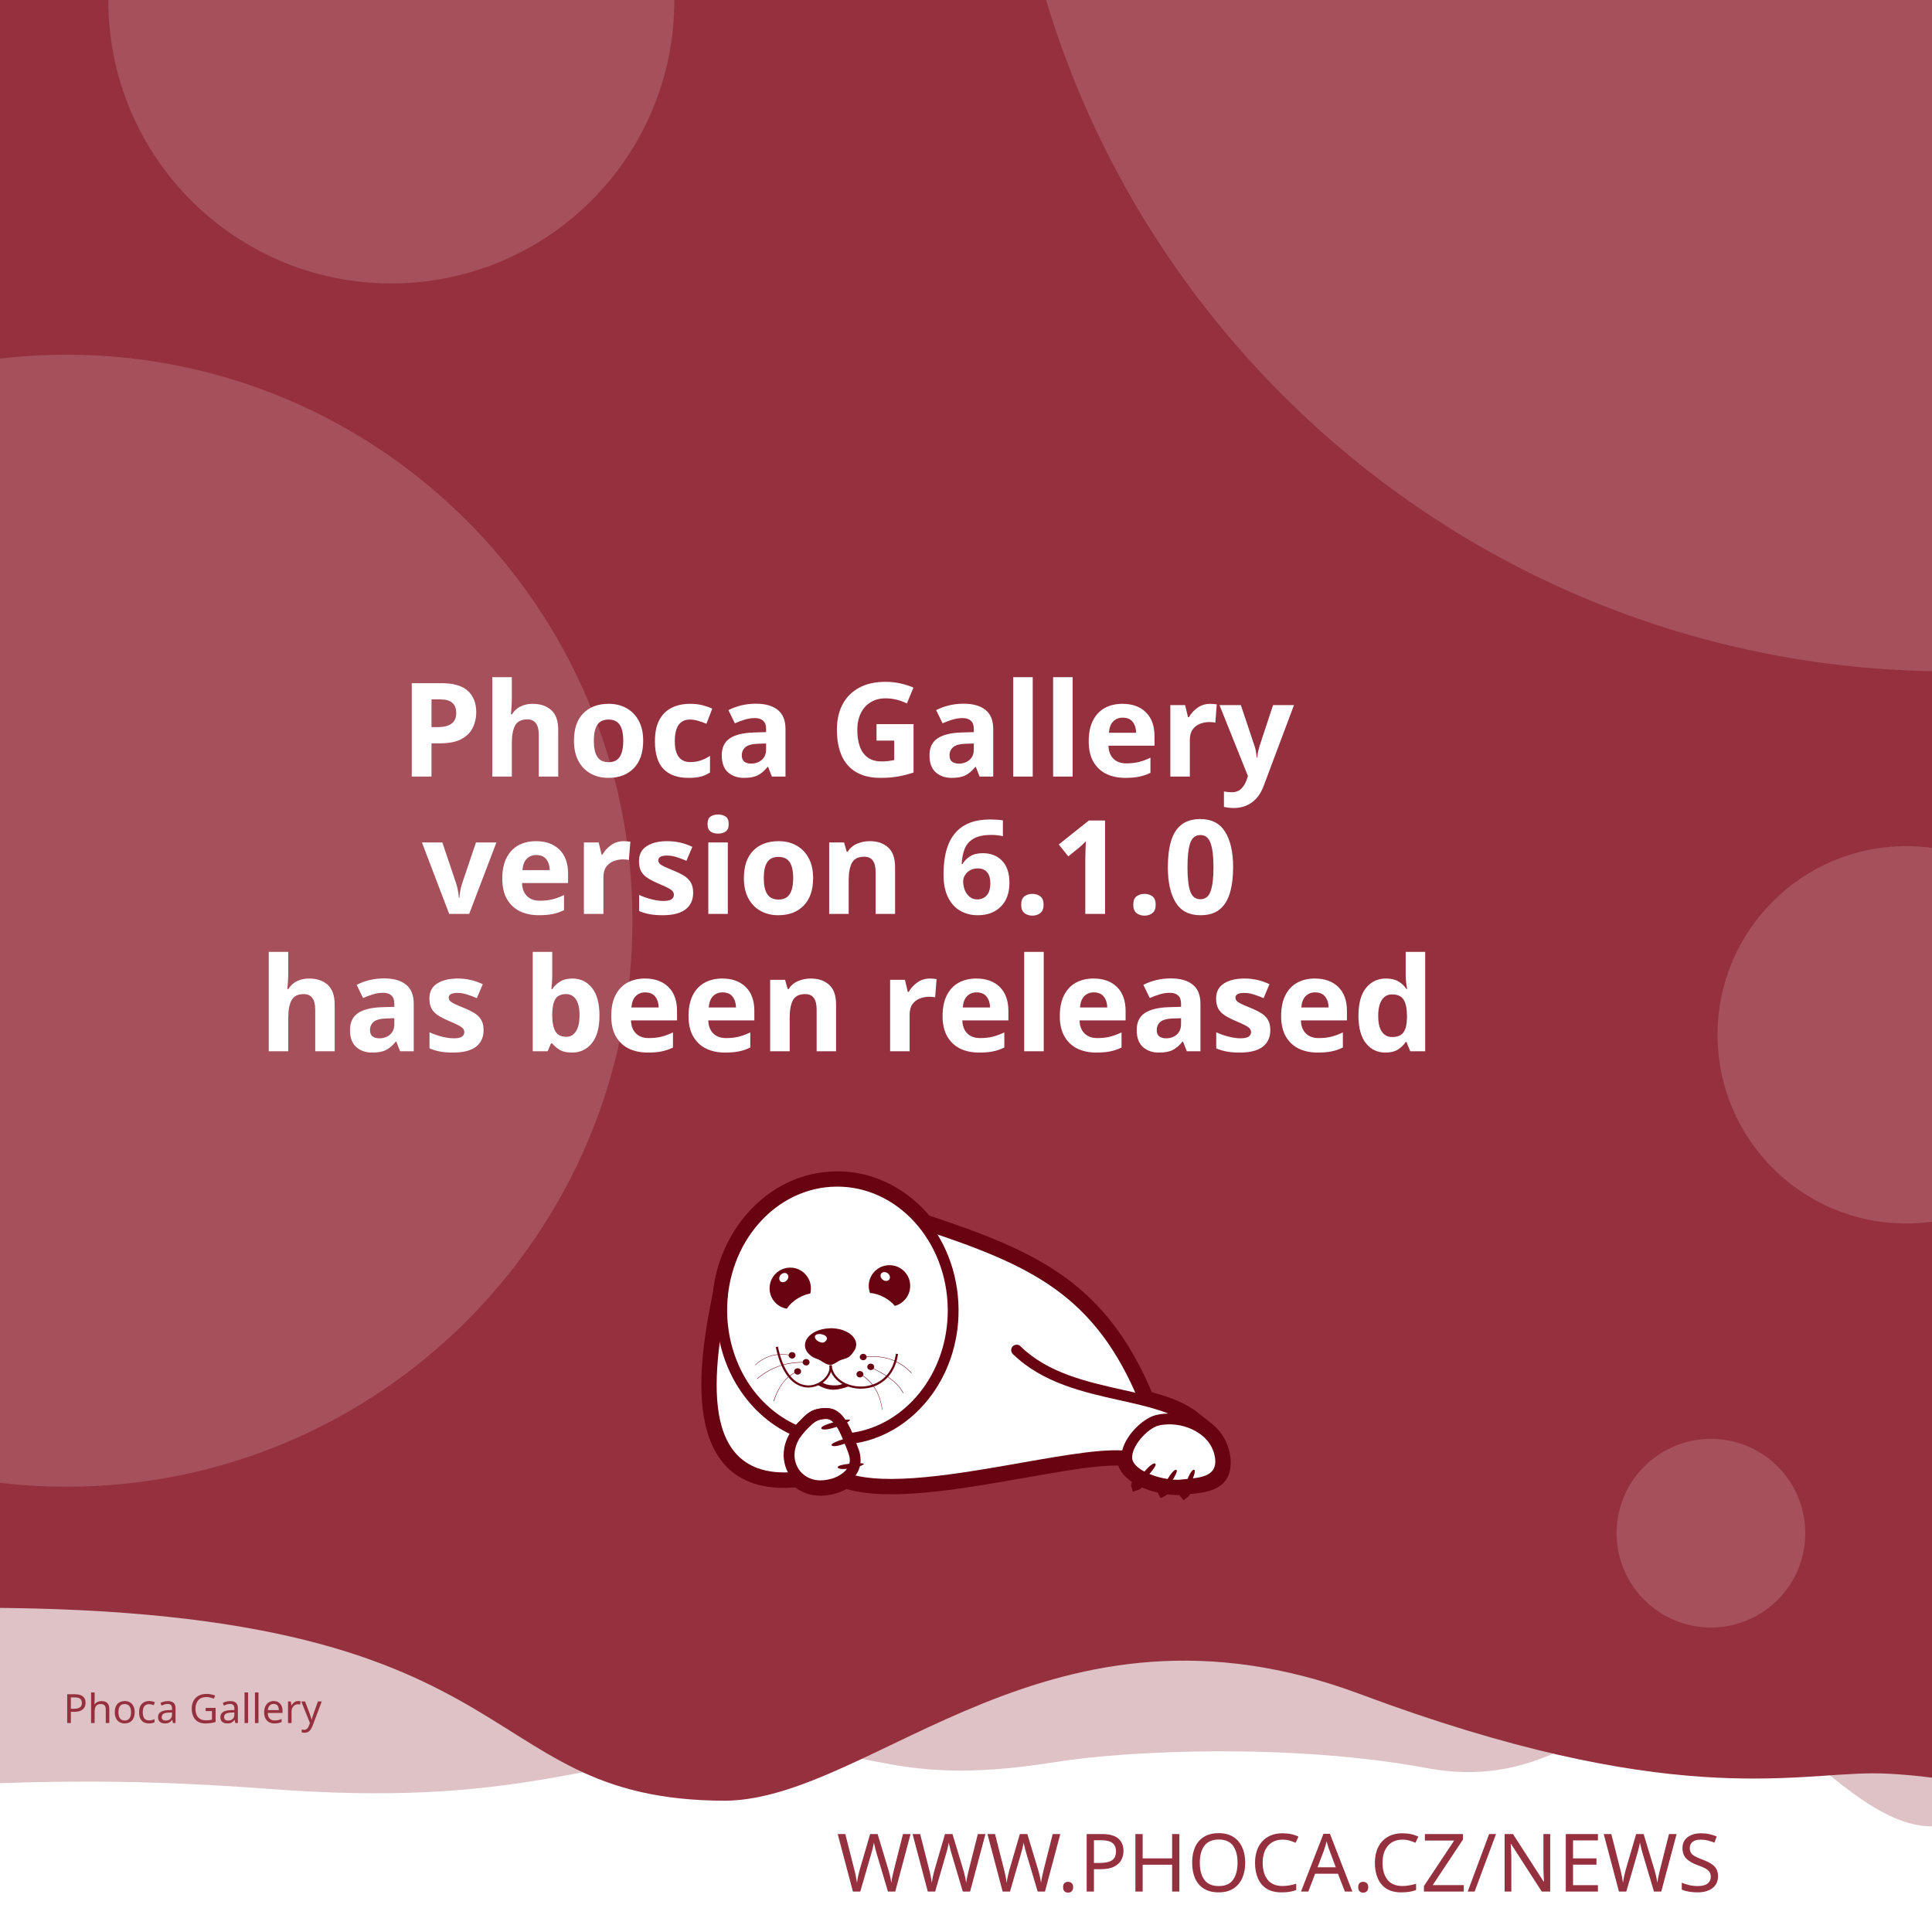
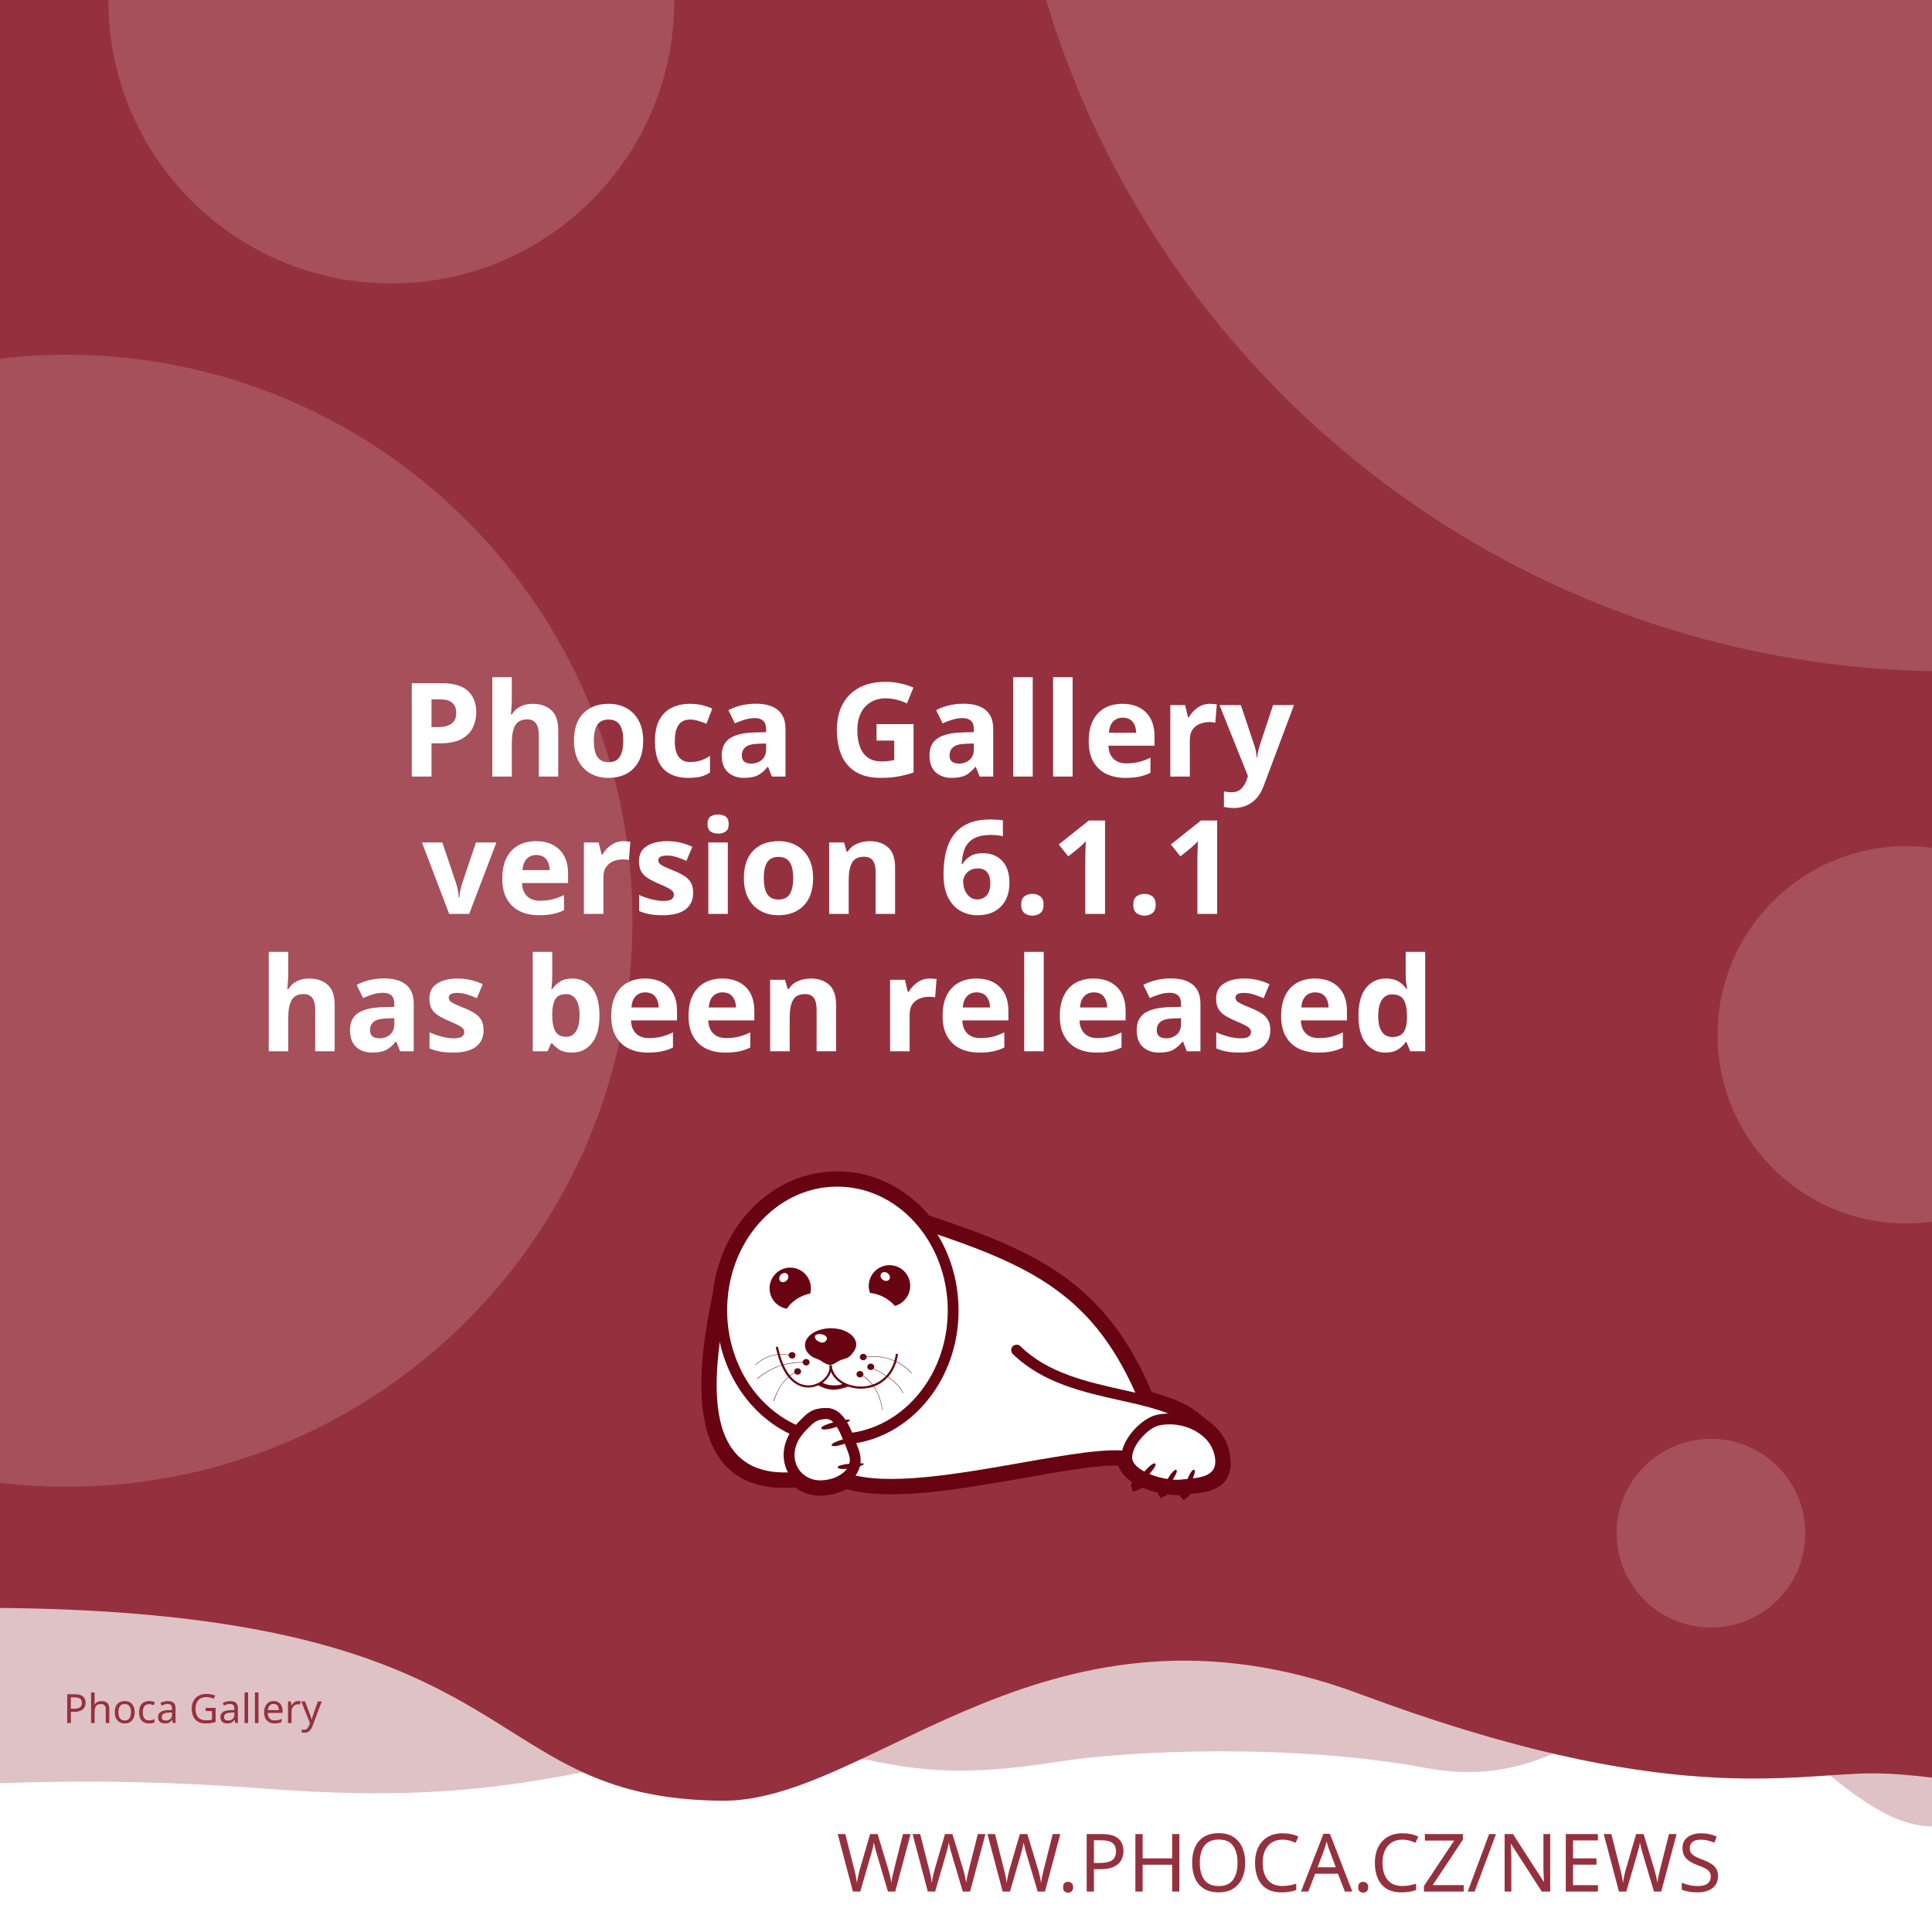
<svg xmlns="http://www.w3.org/2000/svg" width="512" height="512" viewBox="0 0 512 512" version="1.1" id="svg5">
  <defs id="defs2">
    <clipPath id="clip1">
      <path d="M 20,426 H 575 V 841.891 H 20 Z m 0,0" id="path2" />
    </clipPath>
  </defs>
  <g id="layer1">
    <path d="m -288.549,96.962 a 6.384,6.384 0 0 0 -6.384,6.384 v 81.087 a 6.384,6.384 0 0 0 6.384,6.384 h 81.083 a 6.384,6.384 0 0 0 6.384,-6.384 v -81.087 a 6.384,6.384 0 0 0 -6.384,-6.384 z m 16.084,16.188 c 0.591,-0.033 1.134,0.125 1.642,0.482 0.508,0.359 0.842,0.809 1.006,1.355 l 2.415,8.308 46.517,-2.44 c 0.829,-0.043 1.521,0.245 2.074,0.86 0.55,0.606 0.769,1.334 0.636,2.174 l -3.898,24.937 c -0.138,0.736 -0.57,1.497 -1.288,2.273 -0.719,0.787 -1.656,1.211 -2.797,1.272 l -32.861,1.721 3.038,10.253 27.775,-1.455 c 0.726,-0.04 1.351,0.178 1.887,0.648 0.523,0.483 0.803,1.086 0.844,1.812 0.038,0.726 -0.178,1.352 -0.648,1.887 -0.483,0.525 -1.086,0.806 -1.812,0.844 l -2.597,0.137 0.137,2.593 c 0.038,0.729 -0.178,1.356 -0.661,1.879 -0.472,0.535 -1.071,0.819 -1.8,0.856 -0.726,0.038 -1.353,-0.178 -1.879,-0.661 -0.535,-0.472 -0.814,-1.073 -0.852,-1.8 l -0.137,-2.593 -15.573,0.81 0.133,2.597 c 0.038,0.729 -0.176,1.356 -0.648,1.879 -0.483,0.535 -1.086,0.818 -1.812,0.856 -0.726,0.04 -1.352,-0.178 -1.887,-0.661 -0.525,-0.472 -0.806,-1.073 -0.844,-1.8 l -0.137,-2.597 -1.608,0.083 c -0.623,0.033 -1.193,-0.112 -1.721,-0.428 -0.515,-0.317 -0.883,-0.632 -1.11,-0.931 l -0.287,-0.507 -13.05,-49.343 -2.805,0.146 c -0.696,0.038 -1.312,-0.181 -1.858,-0.661 -0.545,-0.472 -0.835,-1.069 -0.873,-1.795 -0.038,-0.729 0.186,-1.353 0.682,-1.879 0.493,-0.535 1.083,-0.818 1.779,-0.856 z" style="fill:#ffffff;stroke-width:1;paint-order:stroke fill markers" id="path400" />
    <rect style="opacity:1;fill:#ffffff;stroke-width:5;stroke-linejoin:round;paint-order:stroke fill markers" id="rect723" width="512" height="512" x="0" y="0" />
    <path id="rect4460" style="opacity:0.3;fill:#95313e;fill-opacity:1;stroke-width:5;stroke-linejoin:round;paint-order:stroke fill markers" d="M -256,4 H 768 v 480 c 0,0 -42.667,-10 -64,-10 -21.333,0 -42.408,10 -64,10 -21.592,0 -42.667,-10 -64,-10 -21.333,0 -42.408,10 -64,10 -21.592,0 -41.887,-34.701 -63.221,-34.701 -21.333,0 -35.645,25.795 -70.761,19.246 -35.116,-6.549 -78.862,-4.741 -98.515,-1.547 -47.289,7.533 -49.247,-6.724 -87.369,-3.311 -38.122,3.413 -56.921,15.193 -120.307,10.429 -63.387,-4.764 -84.091,0.698 -135.827,-0.116 -21.333,0 -42.408,10 -64,10 -21.592,0 -42.667,-10 -64,-10 -21.333,0 -64,10 -64,10 z" />
    <path id="rect4460-5" style="fill:#95313e;fill-opacity:1;stroke-width:5;stroke-linejoin:round;paint-order:stroke fill markers" d="M -316,4.9999998e-7 H 708 V 480 c 0,0 -42.667,-10 -64,-10 -21.333,0 -42.408,10 -64,10 -21.592,0 -62.256,-10.048 -83.59,-10.048 -21.333,0 -54.449,9.448 -136.059,-21.03 -81.61,-30.478 -128.583,27.669 -167.971,28.291 -70.795,-0.042 -47.303,-54.288 -212.561,-50.983 C -185.439,429.534 -38.408,480 -60,480 c -21.592,0 -42.667,-10 -64,-10 -21.333,0 -42.408,10 -64,10 -21.592,0 -42.667,-10 -64,-10 -21.333,0 -64,10 -64,10 z" />
    <text xml:space="preserve" style="font-style:normal;font-weight:normal;font-size:21.333px;line-height:1.25;font-family:sans-serif;fill:#95313e;fill-opacity:1;stroke:none" x="484.042" y="501.277" id="text2910-3-7">
      <tspan id="tspan2908-6-5" x="484.042" y="501.277" style="font-style:normal;font-variant:normal;font-weight:300;font-stretch:normal;font-size:21.333px;font-family:Montserrat;-inkscape-font-specification:'Montserrat Light';text-align:end;text-anchor:end;fill:#95313e;fill-opacity:1">WWW.PHOCA.CZ/NEWS</tspan>
    </text>
    <text xml:space="preserve" style="font-style:normal;font-variant:normal;font-weight:600;font-stretch:normal;font-size:34.667px;line-height:1.05;font-family:Rubik;-inkscape-font-specification:'Rubik Semi-Bold';fill:#ffffff;fill-opacity:1;stroke:none" x="256" y="133" id="text11252">
      <tspan x="256" y="133" id="tspan403" style="text-align:center;text-anchor:middle" />
      <tspan x="256" y="169.4" style="font-size:34.667px;text-align:center;text-anchor:middle" id="tspan442" />
      <tspan x="256" y="205.8" style="font-size:34.667px;text-align:center;text-anchor:middle" id="tspan444">Phoca Gallery</tspan>
-       <tspan x="256" y="242.2" id="tspan1992" style="font-size:34.667px;text-align:center;text-anchor:middle">version 6.1.0
+       <tspan x="256" y="242.2" id="tspan1992" style="font-size:34.667px;text-align:center;text-anchor:middle">version 6.1.1
</tspan>
      <tspan x="256" y="278.6" id="tspan2906" style="font-size:34.667px;text-align:center;text-anchor:middle">has been released</tspan>
      <tspan x="256" y="315" id="tspan1994" style="font-size:34.667px" />
    </text>
    <circle style="opacity:0.15;fill:#ffffff;fill-opacity:1;stroke-width:5;stroke-linejoin:round;paint-order:stroke fill markers" id="path8376" cx="516.67" cy="-72.081" r="250" />
    <circle style="opacity:0.15;fill:#ffffff;fill-opacity:1;stroke-width:5;stroke-linejoin:round;paint-order:stroke fill markers" id="path8376-9" cx="17.604" cy="244" r="150" />
    <circle style="opacity:0.15;fill:#ffffff;fill-opacity:1;stroke-width:5;stroke-linejoin:round;paint-order:stroke fill markers" id="path8376-6" cx="103.704" cy="0.117" r="75" />
    <circle style="opacity:0.15;fill:#ffffff;fill-opacity:1;stroke-width:5;stroke-linejoin:round;paint-order:stroke fill markers" id="path8376-6-2" cx="505.168" cy="274.238" r="50" />
    <circle style="opacity:0.15;fill:#ffffff;fill-opacity:1;stroke-width:5;stroke-linejoin:round;paint-order:stroke fill markers" id="path8376-6-2-1" cx="453.421" cy="406.309" r="25" />
    <text xml:space="preserve" style="font-style:normal;font-weight:normal;font-size:10.667px;line-height:1.25;font-family:sans-serif;fill:#95313e;fill-opacity:1;stroke:none" x="57.956" y="456.624" id="text396">
      <tspan id="tspan394" x="57.956" y="456.624" style="font-style:normal;font-variant:normal;font-weight:normal;font-stretch:normal;font-size:10.667px;font-family:Rubik;-inkscape-font-specification:Rubik;text-align:center;text-anchor:middle;fill:#95313e;fill-opacity:1">Phoca Gallery</tspan>
    </text>
    <g id="g760" transform="matrix(0.5260845,0,0,0.5260845,99.42418,10.37304)">
      <path style="fill:#ffffff;fill-opacity:1;fill-rule:evenodd;stroke:none" d="m 389.621,683.473 c 9.113,2.391 17.273,5.336 23.457,10.227 l 5.375,4.273 -0.004,0.008 c 4.633,3.242 8.191,7.863 9.594,13.672 0.242,0.977 0.426,2.016 0.547,3.055 1.465,14.07 -9.473,15.141 -19.348,16.055 -0.648,1.137 -1.25,1.992 -1.66,2.266 -0.246,-0.289 -0.254,-1.047 -0.09,-2.051 -0.246,0.031 -0.52,0.062 -0.824,0.098 -0.855,0.059 -1.77,0.121 -2.809,0.121 -1.75,-0.023 -3.684,-0.199 -5.691,-0.523 -0.645,0.738 -1.207,1.266 -1.578,1.438 -0.172,-0.285 -0.098,-0.895 0.145,-1.691 -3.309,-0.637 -6.738,-1.656 -9.793,-3.012 -0.332,-0.148 -0.66,-0.301 -0.984,-0.461 -1.219,1.098 -2.277,1.891 -2.863,2.051 -0.176,-0.504 0.289,-1.621 1.109,-2.973 -4.211,-2.402 -7.395,-5.645 -8.18,-9.641 -10.754,-0.684 -29.09,2.582 -49.293,6.141 -31.996,5.633 -68.574,12.086 -89.609,5.406 -1.258,0.789 -2.625,1.453 -4.07,1.984 -2.688,0.977 -5.617,1.523 -8.609,1.586 -4.73,0.055 -8.941,-1.551 -12.176,-4.27 -29.23,2.742 -40.98,-12.871 -44.496,-33.715 -3.402,-19.863 1.055,-44.504 4.527,-61.535 1.641,-15.129 7.793,-28.699 16.91,-39.043 10.93,-12.461 26.137,-20.215 43.051,-20.336 h 0.062 c 16.914,-0.184 32.242,7.328 43.418,19.543 0.715,0.781 1.414,1.582 2.094,2.406 27.59,9.176 49.688,17.566 67.891,30.629 18.176,13.078 32.348,30.754 43.898,58.293 z m 0,0" id="path177" />
      <g clip-path="url(#clip1)" clip-rule="nonzero" id="g181">
        <path style="fill:none;stroke:#680411;stroke-width:2.835;stroke-linecap:butt;stroke-linejoin:miter;stroke-miterlimit:22.926;stroke-opacity:1" d="m 245.703,99.901 c 5.747,-1.508 10.893,-3.365 14.792,-6.449 l 3.39,-2.695 -0.002,-0.005 c 2.922,-2.045 5.166,-4.959 6.05,-8.622 0.153,-0.616 0.269,-1.271 0.345,-1.926 0.924,-8.873 -5.974,-9.548 -12.201,-10.124 -0.409,-0.717 -0.788,-1.256 -1.047,-1.429 -0.155,0.182 -0.16,0.66 -0.057,1.293 -0.155,-0.02 -0.328,-0.039 -0.52,-0.062 -0.539,-0.037 -1.116,-0.076 -1.771,-0.076 -1.104,0.015 -2.323,0.126 -3.589,0.33 -0.406,-0.466 -0.761,-0.798 -0.995,-0.907 -0.108,0.18 -0.062,0.564 0.091,1.067 -2.086,0.402 -4.249,1.044 -6.176,1.899 -0.209,0.094 -0.416,0.19 -0.621,0.291 -0.769,-0.692 -1.436,-1.192 -1.806,-1.293 -0.111,0.318 0.182,1.022 0.7,1.875 -2.655,1.515 -4.663,3.56 -5.158,6.08 -6.782,0.431 -18.345,-1.628 -31.085,-3.872 -20.177,-3.552 -43.244,-7.622 -56.51,-3.409 -0.793,-0.498 -1.655,-0.916 -2.567,-1.251 -1.695,-0.616 -3.542,-0.961 -5.429,-1 -2.983,-0.034 -5.639,0.978 -7.678,2.692 -18.433,-1.729 -25.843,8.117 -28.06,21.261 -2.146,12.526 0.665,28.065 2.855,38.805 1.035,9.541 4.914,18.098 10.664,24.621 6.892,7.858 16.482,12.748 27.149,12.824 h 0.039 c 10.666,0.116 20.333,-4.621 27.38,-12.324 0.451,-0.493 0.892,-0.998 1.32,-1.517 17.399,-5.786 31.334,-11.078 42.813,-19.315 11.462,-8.247 20.399,-19.394 27.683,-36.761 z m 0,0" transform="matrix(1.58574,0,0,-1.58574,0,841.8898)" id="path179" />
      </g>
      <path style="fill:#680411;fill-opacity:1;fill-rule:evenodd;stroke:none" d="m 393.047,717.762 c 1.16,1.098 -7.754,10.625 -9.953,11.234 -0.672,-1.895 7.816,-12.52 9.832,-11.48 0.121,0.062 0.246,0.367 0.121,0.246" id="path183" />
      <path style="fill:#680411;fill-opacity:1;fill-rule:evenodd;stroke:none" d="m 403.676,720.875 c 1.219,0.855 -5.254,10.379 -7.086,11.234 -0.914,-1.523 5.07,-12.09 6.961,-11.418 0.125,0.062 0.305,0.305 0.125,0.184" id="path185" />
      <path style="fill:#680411;fill-opacity:1;fill-rule:evenodd;stroke:none" d="m 412.652,720.754 c 1.344,0.609 -3.422,11.172 -5.07,12.273 -1.16,-1.344 2.934,-12.766 4.945,-12.398 0.062,0 0.309,0.246 0.125,0.125" id="path187" />
      <path style="fill:#680411;fill-opacity:1;fill-rule:evenodd;stroke:none" d="m 224.809,699.621 c -0.43,-1.586 12.211,-4.824 14.41,-4.152 -0.426,1.957 -13.375,6.414 -14.473,4.398 -0.062,-0.121 0,-0.488 0.062,-0.246 z m 0,0" id="path189" />
      <path style="fill:#680411;fill-opacity:1;fill-rule:evenodd;stroke:none" d="m 229.938,708.172 c -0.367,-1.402 10.746,-4.641 12.703,-4.09 -0.367,1.77 -11.664,6.043 -12.703,4.273 -0.062,-0.062 -0.062,-0.367 0,-0.184" id="path191" />
      <path style="fill:#680411;fill-opacity:1;fill-rule:evenodd;stroke:none" d="m 233.051,719.285 c -0.121,-1.402 11.359,-2.504 13.191,-1.648 -0.609,1.711 -12.52,3.789 -13.25,1.895 0,-0.121 0.059,-0.43 0.059,-0.246 z m 0,0" id="path193" />
      <path style="fill:#680411;fill-opacity:1;fill-rule:evenodd;stroke:none" d="m 268.164,622.859 c 2.809,5.008 1.102,11.359 -3.906,14.23 -0.793,0.488 -1.648,0.793 -2.504,1.039 -1.16,-1.469 -2.934,-2.934 -5.008,-4.152 -2.625,-1.469 -5.312,-2.262 -7.449,-2.32 -1.773,-4.703 0.121,-10.141 4.641,-12.703 5.008,-2.809 11.359,-1.102 14.227,3.906 z m -12.457,2.078 c -1.098,-0.793 -1.465,-2.199 -0.793,-3.113 0.672,-0.918 2.137,-0.98 3.234,-0.184 1.164,0.855 1.469,2.258 0.797,3.176 -0.672,0.914 -2.137,0.977 -3.238,0.121" id="path195" />
      <path style="fill:#680411;fill-opacity:1;fill-rule:evenodd;stroke:none" d="m 209.113,618.832 c 5.738,0 10.383,4.699 10.383,10.441 0,0.914 -0.125,1.77 -0.309,2.625 -1.891,0.305 -4.027,1.098 -6.105,2.32 -2.566,1.527 -4.578,3.48 -5.68,5.312 -4.945,-0.793 -8.73,-5.066 -8.73,-10.258 0,-5.742 4.641,-10.441 10.441,-10.441 z m -4.824,3.602 c 0.977,-0.977 2.441,-1.223 3.234,-0.43 0.855,0.797 0.797,2.262 -0.18,3.238 -0.918,1.039 -2.383,1.223 -3.238,0.488 -0.793,-0.793 -0.734,-2.258 0.184,-3.297" id="path197" />
      <path style="fill:#680411;fill-opacity:1;fill-rule:evenodd;stroke:none" d="m 229.449,649.363 c 1.77,0 3.48,0.246 5.008,0.613 1.527,0.426 2.93,1.035 4.09,1.77 1.16,0.73 2.137,1.648 2.75,2.625 0.672,0.977 1.035,2.078 1.035,3.238 0,1.098 -0.426,2.32 -1.16,3.359 -0.73,1.035 -1.523,2.195 -2.746,2.992 -1.281,0.793 -3.055,1.035 -4.52,1.707 -1.406,0.734 -3.055,2.137 -4.641,2.137 -1.77,0 -3.664,-1.34 -4.887,-2.137 -1.281,-0.855 -2.871,-1.035 -4.031,-1.832 -1.16,-0.73 -2.137,-1.648 -2.809,-2.625 -0.672,-1.039 -1.035,-2.137 -1.035,-3.297 0,-1.16 0.363,-2.262 1.035,-3.297 0.613,-0.977 1.59,-1.895 2.75,-2.688 1.16,-0.793 2.562,-1.406 4.09,-1.832 1.59,-0.43 3.238,-0.672 5.07,-0.734 z m -3.969,3.176 c 1.707,0.551 2.625,1.711 1.77,2.934 -0.914,1.219 -1.832,1.402 -3.418,0.793 -1.59,-0.613 -2.629,-2.016 -2.262,-2.992 0.305,-0.918 2.199,-1.285 3.91,-0.734 z m 0,0" id="path199" />
      <path style="fill:#680411;fill-opacity:1;fill-rule:nonzero;stroke:none" d="m 202.883,658.645 c 2.445,11.664 7.023,17.102 11.664,18.871 1.773,0.609 3.543,0.793 5.191,0.551 1.648,-0.246 3.238,-0.918 4.582,-1.773 3.051,-2.012 5.008,-5.25 4.516,-8.18 l 1.102,-0.125 c 0.488,3.301 -1.648,6.965 -5.008,9.223 -1.465,0.914 -3.238,1.648 -5.07,1.895 -1.832,0.305 -3.785,0.121 -5.68,-0.613 -5.004,-1.832 -9.832,-7.512 -12.395,-19.664 l 1.098,-0.18 z m 0,0" id="path201" />
      <path style="fill:#680411;fill-opacity:1;fill-rule:nonzero;stroke:none" d="m 229.938,667.988 c 0.367,4.094 3.176,7.27 7.023,9.102 2.195,1.035 4.824,1.586 7.449,1.648 2.625,0.059 5.312,-0.488 7.816,-1.648 4.887,-2.262 8.977,-6.961 10.078,-14.902 l 1.098,0.184 c -1.223,8.305 -5.559,13.312 -10.75,15.754 -2.625,1.223 -5.496,1.711 -8.305,1.711 -2.746,-0.059 -5.496,-0.672 -7.875,-1.77 -4.152,-1.953 -7.27,-5.438 -7.637,-9.953 z m 0,0" id="path203" />
      <path style="fill:#680411;fill-opacity:1;fill-rule:nonzero;stroke:none" d="m 224.93,676.477 c 1.895,1.285 3.359,1.527 5.496,1.648 2.137,0.062 3.113,0.125 5.617,-0.914 l 2.992,1.223 c -2.809,1.16 -6.227,2.016 -8.73,1.891 -2.566,-0.121 -5.375,-1.098 -7.574,-2.562 z m 0,0" id="path205" />
      <path style="fill:#680411;fill-opacity:1;fill-rule:evenodd;stroke:none" d="m 210.027,661.395 c 0.98,0 1.711,0.734 1.711,1.586 0,0.918 -0.73,1.652 -1.711,1.652 -0.977,0 -1.77,-0.734 -1.77,-1.652 0,-0.852 0.793,-1.586 1.77,-1.586" id="path207" />
      <path style="fill:#680411;fill-opacity:1;fill-rule:evenodd;stroke:none" d="m 217.113,664.875 c 0.977,0 1.711,0.734 1.711,1.648 0,0.855 -0.734,1.59 -1.711,1.59 -0.977,0 -1.77,-0.734 -1.77,-1.59 0,-0.914 0.793,-1.648 1.77,-1.648" id="path209" />
      <path style="fill:#680411;fill-opacity:1;fill-rule:evenodd;stroke:none" d="m 212.777,669.516 c 0.977,0 1.77,0.734 1.77,1.648 0,0.855 -0.793,1.59 -1.77,1.59 -0.918,0 -1.711,-0.734 -1.711,-1.59 0,-0.914 0.793,-1.648 1.711,-1.648" id="path211" />
      <path style="fill:#680411;fill-opacity:1;fill-rule:evenodd;stroke:none" d="m 244.164,670.922 c 0.98,0 1.773,0.73 1.773,1.586 0,0.918 -0.793,1.648 -1.773,1.648 -0.977,0 -1.707,-0.73 -1.707,-1.648 0,-0.855 0.73,-1.586 1.707,-1.586" id="path213" />
      <path style="fill:#680411;fill-opacity:1;fill-rule:evenodd;stroke:none" d="m 249.602,667.195 c 0.977,0 1.77,0.734 1.77,1.648 0,0.855 -0.793,1.59 -1.77,1.59 -0.918,0 -1.711,-0.734 -1.711,-1.59 0,-0.914 0.793,-1.648 1.711,-1.648" id="path215" />
      <path style="fill:#680411;fill-opacity:1;fill-rule:evenodd;stroke:none" d="m 245.875,662.25 c 0.918,0 1.711,0.73 1.711,1.648 0,0.855 -0.793,1.586 -1.711,1.586 -0.977,0 -1.77,-0.73 -1.77,-1.586 0,-0.918 0.793,-1.648 1.77,-1.648" id="path217" />
      <path style="fill:#680411;fill-opacity:1;fill-rule:nonzero;stroke:none" d="m 245.816,663.777 c 5.496,-0.672 10.195,-0.125 14.227,1.281 4.031,1.406 7.391,3.785 10.258,6.902 l -0.18,0.121 c -2.812,-3.055 -6.168,-5.375 -10.141,-6.84 -4.027,-1.406 -8.668,-1.895 -14.105,-1.281 z m 0,0" id="path219" />
      <path style="fill:#680411;fill-opacity:1;fill-rule:nonzero;stroke:none" d="m 244.473,672.387 c 3.176,1.953 5.68,4.398 7.508,7.391 1.836,3.051 2.996,6.594 3.543,10.684 h -0.184 c -0.547,-4.027 -1.707,-7.57 -3.539,-10.562 -1.832,-2.934 -4.336,-5.434 -7.453,-7.328 z m 0,0" id="path221" />
      <path style="fill:#680411;fill-opacity:1;fill-rule:nonzero;stroke:none" d="m 249.723,669.027 c 4.641,2.137 8.184,4.273 10.809,6.414 2.688,2.137 4.457,4.336 5.559,6.531 l -0.184,0.125 c -1.102,-2.199 -2.871,-4.398 -5.496,-6.473 -2.625,-2.141 -6.168,-4.277 -10.75,-6.414 z m 0,0" id="path223" />
      <path style="fill:#680411;fill-opacity:1;fill-rule:nonzero;stroke:none" d="m 191.344,667.867 c 2.625,-2.441 5.555,-4.031 8.609,-4.824 3.176,-0.855 6.535,-0.793 10.074,0 v 0.184 c -3.539,-0.793 -6.898,-0.793 -10.012,0 -3.055,0.793 -5.926,2.383 -8.551,4.762 z m 0,0" id="path225" />
      <path style="fill:#680411;fill-opacity:1;fill-rule:nonzero;stroke:none" d="m 192.32,674.77 c 3.723,-3.117 7.57,-5.254 11.664,-6.598 4.031,-1.344 8.305,-1.891 12.824,-1.707 v 0.18 c -4.52,-0.121 -8.734,0.43 -12.766,1.711 -4.027,1.344 -7.875,3.48 -11.602,6.598 z m 0,0" id="path227" />
      <path style="fill:#680411;fill-opacity:1;fill-rule:nonzero;stroke:none" d="m 200.688,686.004 c 1.402,-4.273 3.172,-7.512 5.188,-9.891 1.957,-2.445 4.215,-3.973 6.535,-4.949 l 0.121,0.184 c -2.32,0.977 -4.516,2.504 -6.531,4.887 -1.957,2.383 -3.727,5.555 -5.07,9.832 l -0.246,-0.062 z m 0,0" id="path229" />
      <path style="fill:#680411;fill-opacity:1;fill-rule:nonzero;stroke:none" d="m 379.43,716.781 c -9.953,-1.832 -30.168,1.773 -52.699,5.742 -32.613,5.738 -69.984,12.336 -90.809,5.008 l 1.832,-5.191 c 19.48,6.84 56.059,0.367 88,-5.25 23.02,-4.031 43.723,-7.695 54.652,-5.68 z m 0,0" id="path231" />
      <path style="fill:#680411;fill-opacity:1;fill-rule:nonzero;stroke:none" d="m 232.258,572.602 h 0.062 c 16.914,-0.184 32.242,7.328 43.418,19.543 11.051,12.09 17.953,28.945 18.137,47.57 v 0.062 c 0.184,17.527 -5.742,33.648 -15.512,45.738 -9.895,12.273 -23.816,20.582 -39.57,22.23 l -2.016,0.18 -0.793,-1.891 c -1.344,-3.359 -2.75,-6.352 -4.336,-8.367 -1.285,-1.648 -2.688,-2.625 -4.277,-2.625 -4.762,0 -6.531,1.832 -8.977,4.273 l -1.039,1.039 c -0.426,0.426 -0.852,0.855 -1.219,1.281 v 0.062 c -0.43,0.426 -0.793,0.914 -1.102,1.281 l -1.281,1.711 -1.953,-0.793 C 200.016,699.074 190,690.34 182.914,679.164 176.016,668.293 171.984,655.105 171.863,640.875 c -0.184,-18.688 6.473,-35.602 17.34,-47.938 10.934,-12.457 26.141,-20.215 43.055,-20.336 z m 0.121,5.438 h -0.059 c -15.27,0.121 -29.07,7.203 -39.023,18.5 -10.016,11.359 -16.121,27.055 -16,44.277 0.121,13.188 3.91,25.402 10.199,35.418 6.105,9.648 14.656,17.281 24.547,21.801 0.488,-0.551 0.98,-1.098 1.469,-1.59 l 0.977,-0.977 c 3.359,-3.418 5.801,-5.859 12.883,-5.859 3.543,0 6.293,1.77 8.551,4.641 1.648,2.074 3.055,4.762 4.336,7.754 13.375,-1.953 25.219,-9.281 33.832,-19.906 9.039,-11.176 14.473,-26.016 14.352,-42.262 v -0.059 c -0.184,-17.223 -6.598,-32.793 -16.797,-43.969 -10.137,-11.113 -23.996,-17.895 -39.266,-17.77 z m 0,0" id="path233" />
      <path style="fill:#680411;fill-opacity:1;fill-rule:nonzero;stroke:none" d="m 325.141,658.523 c 13.801,13.496 33.465,17.832 51.359,21.863 14.289,3.176 27.539,6.168 36.578,13.312 l 5.375,4.273 -3.422,4.277 -5.371,-4.277 c -8.062,-6.41 -20.703,-9.219 -34.383,-12.273 -18.625,-4.152 -39.023,-8.734 -53.984,-23.266 -0.547,-0.488 -0.914,-1.223 -0.914,-2.016 0,-1.527 1.219,-2.75 2.746,-2.75 0.797,0 1.527,0.309 2.016,0.855 z m 0,0" id="path235" />
      <path style="fill:#680411;fill-opacity:1;fill-rule:nonzero;stroke:none" d="m 428.59,714.707 c 1.465,14.105 -9.527,15.145 -19.418,16.059 -0.672,0.062 -1.344,0.184 -2.504,0.309 -0.855,0.059 -1.773,0.121 -2.812,0.121 -5.004,-0.062 -11.539,-1.406 -16.914,-3.785 -5.863,-2.629 -10.504,-6.656 -11.055,-11.91 -0.059,-0.305 -0.059,-0.73 -0.059,-1.098 0.059,-4.336 2.32,-8.977 5.496,-12.766 3.48,-4.211 8.184,-7.633 12.031,-8.547 1.219,-0.309 2.441,-0.488 3.664,-0.613 6.289,-0.672 13.188,0.672 18.867,3.91 5.863,3.234 10.504,8.426 12.152,15.266 0.246,0.977 0.43,2.016 0.551,3.055 z m -19.906,10.625 c 7.266,-0.672 15.324,-1.465 14.473,-10.074 -0.125,-0.797 -0.246,-1.59 -0.43,-2.324 -1.281,-5.25 -4.883,-9.219 -9.527,-11.785 -4.699,-2.625 -10.379,-3.785 -15.633,-3.234 -0.977,0.059 -1.953,0.242 -2.93,0.488 -2.75,0.672 -6.289,3.297 -9.102,6.715 -2.441,2.934 -4.211,6.352 -4.211,9.285 0,0.121 0,0.305 0,0.547 0.367,2.992 3.664,5.559 7.875,7.453 4.703,2.137 10.324,3.297 14.656,3.297 0.797,0 1.527,0 2.262,-0.121 l 2.562,-0.246 z m 0,0" id="path237" />
      <path style="fill:#680411;fill-opacity:1;fill-rule:nonzero;stroke:none" d="m 177.664,632.816 c -3.297,16.547 -7.758,40.73 -4.52,59.844 3.113,18.137 13.434,31.695 39.266,29.008 l 0.551,5.496 c -29.742,3.055 -41.648,-12.641 -45.191,-33.648 -3.418,-19.969 1.102,-44.762 4.582,-61.801 z m 0,0" id="path239" />
      <path style="fill:#680411;fill-opacity:1;fill-rule:nonzero;stroke:none" d="m 227.371,689.609 c 8.488,0 12.094,9.832 16.184,20.883 l 0.062,0.121 c 0.609,1.711 0.914,3.422 0.914,5.008 0.062,3.48 -1.219,6.535 -3.418,8.977 -2.078,2.324 -4.887,4.156 -8.062,5.316 -2.688,0.977 -5.617,1.523 -8.609,1.586 -5.375,0.062 -10.078,-2.016 -13.434,-5.434 -1.652,-1.648 -2.934,-3.543 -3.848,-5.68 -0.855,-2.137 -1.344,-4.457 -1.406,-6.902 -0.062,-5.496 2.199,-11.543 7.758,-17.039 l 0.977,-0.977 c 3.355,-3.418 5.801,-5.859 12.883,-5.859 z m 11.055,22.777 c -3.422,-9.16 -6.414,-17.344 -11.055,-17.344 -4.762,0 -6.531,1.832 -8.977,4.273 l -1.039,1.039 c -4.395,4.336 -6.168,8.918 -6.105,13.07 0,1.707 0.367,3.355 0.977,4.824 0.613,1.523 1.527,2.867 2.625,3.969 2.383,2.379 5.742,3.848 9.527,3.785 2.32,0 4.641,-0.488 6.781,-1.223 2.379,-0.914 4.395,-2.195 5.859,-3.785 1.285,-1.527 2.078,-3.297 2.078,-5.312 0,-0.977 -0.246,-2.016 -0.672,-3.176 z m 0,0" id="path241" />
      <path style="fill:#680411;fill-opacity:1;fill-rule:nonzero;stroke:none" d="m 277.02,594.281 c 27.969,9.281 50.32,17.711 68.703,30.898 18.504,13.312 32.852,31.391 44.516,59.785 l -5.066,2.141 c -11.238,-27.422 -24.977,-44.766 -42.625,-57.465 -17.773,-12.824 -39.758,-21.07 -67.238,-30.168 z m 0,0" id="path243" />
    </g>
  </g>
</svg>
